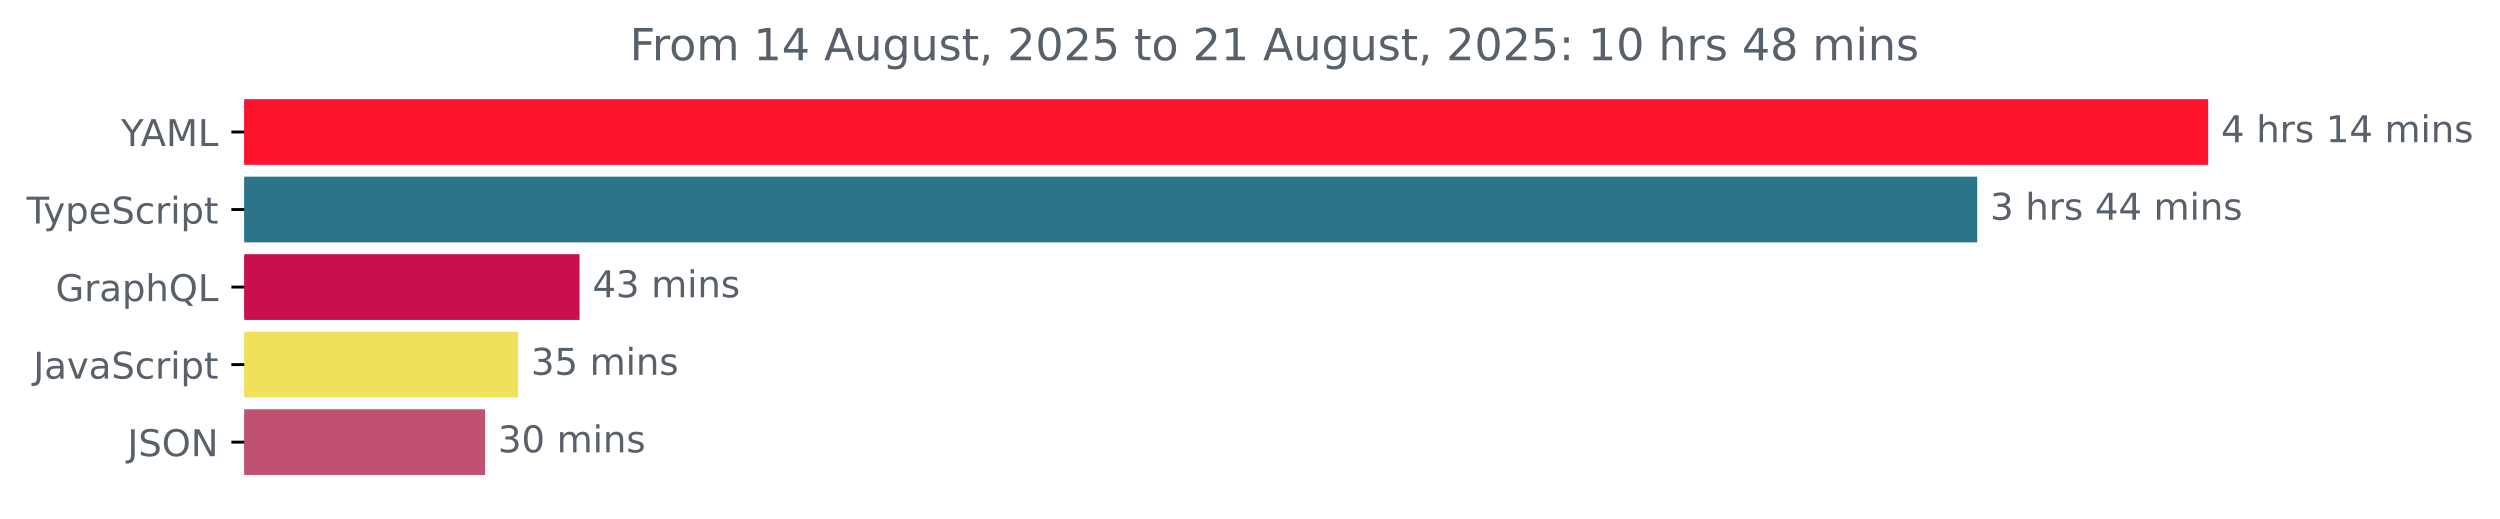
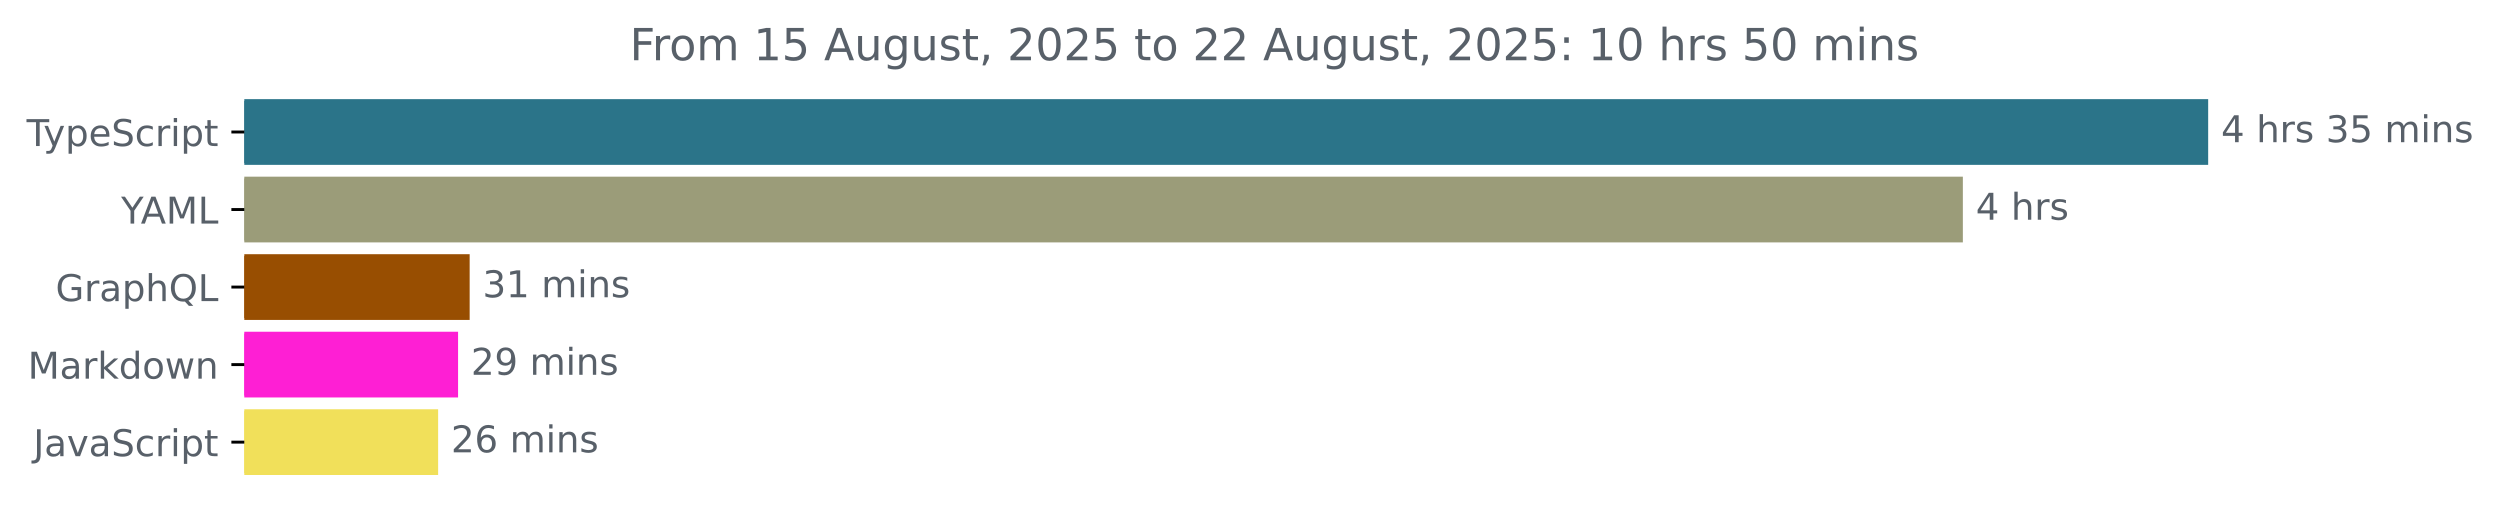
<svg xmlns="http://www.w3.org/2000/svg" xmlns:xlink="http://www.w3.org/1999/xlink" width="677.144pt" height="140.398pt" viewBox="0 0 677.144 140.398" version="1.1">
  <defs>
    <style type="text/css">*{stroke-linejoin: round; stroke-linecap: butt}</style>
  </defs>
  <g id="figure_1">
    <g id="patch_1">
      <path d="M -0 140.398  L 677.144 140.398  L 677.144 0  L -0 0  L -0 140.398  z " style="fill: none" />
    </g>
    <g id="axes_1">
      <g id="patch_2">
-         <path d="M 66.17 27.358  L 597.599 27.358  L 597.599 44.158  L 66.17 44.158  z " clip-path="url(#pea45c9b212)" style="fill: #fc132e; stroke: #fc132e; stroke-linejoin: miter" />
+         <path d="M 66.17 27.358  L 597.599 27.358  L 597.599 44.158  L 66.17 44.158  z " clip-path="url(#p21a2ca8ae8)" style="fill: #2b7489; stroke: #2b7489; stroke-linejoin: miter" />
      </g>
      <g id="patch_3">
-         <path d="M 66.17 48.358  L 535.046 48.358  L 535.046 65.158  L 66.17 65.158  z " clip-path="url(#pea45c9b212)" style="fill: #2b7489; stroke: #2b7489; stroke-linejoin: miter" />
+         <path d="M 66.17 48.358  L 531.155 48.358  L 531.155 65.158  L 66.17 65.158  z " clip-path="url(#p21a2ca8ae8)" style="fill: #9b9c79; stroke: #9b9c79; stroke-linejoin: miter" />
      </g>
      <g id="patch_4">
-         <path d="M 66.17 69.358  L 156.479 69.358  L 156.479 86.158  L 66.17 86.158  z " clip-path="url(#pea45c9b212)" style="fill: #c90f4d; stroke: #c90f4d; stroke-linejoin: miter" />
+         <path d="M 66.17 69.358  L 126.711 69.358  L 126.711 86.158  L 66.17 86.158  z " clip-path="url(#p21a2ca8ae8)" style="fill: #984e01; stroke: #984e01; stroke-linejoin: miter" />
      </g>
      <g id="patch_5">
-         <path d="M 66.17 90.358  L 139.826 90.358  L 139.826 107.158  L 66.17 107.158  z " clip-path="url(#pea45c9b212)" style="fill: #f1e05a; stroke: #f1e05a; stroke-linejoin: miter" />
+         <path d="M 66.17 90.358  L 123.571 90.358  L 123.571 107.158  L 66.17 107.158  z " clip-path="url(#p21a2ca8ae8)" style="fill: #fe1fd4; stroke: #fe1fd4; stroke-linejoin: miter" />
      </g>
      <g id="patch_6">
-         <path d="M 66.17 111.358  L 130.89 111.358  L 130.89 128.158  L 66.17 128.158  z " clip-path="url(#pea45c9b212)" style="fill: #c05171; stroke: #c05171; stroke-linejoin: miter" />
+         <path d="M 66.17 111.358  L 118.17 111.358  L 118.17 128.158  L 66.17 128.158  z " clip-path="url(#p21a2ca8ae8)" style="fill: #f1e05a; stroke: #f1e05a; stroke-linejoin: miter" />
      </g>
      <g id="matplotlib.axis_1" />
      <g id="matplotlib.axis_2">
        <g id="ytick_1">
          <g id="line2d_1">
            <defs>
-               <path id="m4273e44412" d="M 0 0  L -3.5 0  " style="stroke: #000000; stroke-width: 0.8" />
+               <path id="mfd90ece587" d="M 0 0  L -3.5 0  " style="stroke: #000000; stroke-width: 0.8" />
            </defs>
            <g>
-               <use xlink:href="#m4273e44412" x="66.17" y="35.758" style="stroke: #000000; stroke-width: 0.8" />
+               <use xlink:href="#mfd90ece587" x="66.17" y="35.758" style="stroke: #000000; stroke-width: 0.8" />
            </g>
          </g>
          <g id="text_1">
-             <g style="fill: #586069" transform="translate(32.79688 39.55734) scale(0.1 -0.1)">
-               <defs>
-                 <path id="DejaVuSans-59" d="M -13 4666  L 666 4666  L 1959 2747  L 3244 4666  L 3922 4666  L 2272 2222  L 2272 0  L 1638 0  L 1638 2222  L -13 4666  z " transform="scale(0.015625)" />
-                 <path id="DejaVuSans-41" d="M 2188 4044  L 1331 1722  L 3047 1722  L 2188 4044  z M 1831 4666  L 2547 4666  L 4325 0  L 3669 0  L 3244 1197  L 1141 1197  L 716 0  L 50 0  L 1831 4666  z " transform="scale(0.015625)" />
-                 <path id="DejaVuSans-4d" d="M 628 4666  L 1569 4666  L 2759 1491  L 3956 4666  L 4897 4666  L 4897 0  L 4281 0  L 4281 4097  L 3078 897  L 2444 897  L 1241 4097  L 1241 0  L 628 0  L 628 4666  z " transform="scale(0.015625)" />
-                 <path id="DejaVuSans-4c" d="M 628 4666  L 1259 4666  L 1259 531  L 3531 531  L 3531 0  L 628 0  L 628 4666  z " transform="scale(0.015625)" />
-               </defs>
-               <use xlink:href="#DejaVuSans-59" />
-               <use xlink:href="#DejaVuSans-41" x="53.334" />
-               <use xlink:href="#DejaVuSans-4d" x="121.742" />
-               <use xlink:href="#DejaVuSans-4c" x="208.021" />
-             </g>
-           </g>
-         </g>
-         <g id="ytick_2">
-           <g id="line2d_2">
-             <g>
-               <use xlink:href="#m4273e44412" x="66.17" y="56.758" style="stroke: #000000; stroke-width: 0.8" />
-             </g>
-           </g>
-           <g id="text_2">
-             <g style="fill: #586069" transform="translate(7.2 60.55734) scale(0.1 -0.1)">
+             <g style="fill: #586069" transform="translate(7.2 39.55734) scale(0.1 -0.1)">
              <defs>
                <path id="DejaVuSans-54" d="M -19 4666  L 3928 4666  L 3928 4134  L 2272 4134  L 2272 0  L 1638 0  L 1638 4134  L -19 4134  L -19 4666  z " transform="scale(0.015625)" />
                <path id="DejaVuSans-79" d="M 2059 -325  Q 1816 -950 1584 -1140  Q 1353 -1331 966 -1331  L 506 -1331  L 506 -850  L 844 -850  Q 1081 -850 1212 -737  Q 1344 -625 1503 -206  L 1606 56  L 191 3500  L 800 3500  L 1894 763  L 2988 3500  L 3597 3500  L 2059 -325  z " transform="scale(0.015625)" />
                <path id="DejaVuSans-70" d="M 1159 525  L 1159 -1331  L 581 -1331  L 581 3500  L 1159 3500  L 1159 2969  Q 1341 3281 1617 3432  Q 1894 3584 2278 3584  Q 2916 3584 3314 3078  Q 3713 2572 3713 1747  Q 3713 922 3314 415  Q 2916 -91 2278 -91  Q 1894 -91 1617 61  Q 1341 213 1159 525  z M 3116 1747  Q 3116 2381 2855 2742  Q 2594 3103 2138 3103  Q 1681 3103 1420 2742  Q 1159 2381 1159 1747  Q 1159 1113 1420 752  Q 1681 391 2138 391  Q 2594 391 2855 752  Q 3116 1113 3116 1747  z " transform="scale(0.015625)" />
                <path id="DejaVuSans-65" d="M 3597 1894  L 3597 1613  L 953 1613  Q 991 1019 1311 708  Q 1631 397 2203 397  Q 2534 397 2845 478  Q 3156 559 3463 722  L 3463 178  Q 3153 47 2828 -22  Q 2503 -91 2169 -91  Q 1331 -91 842 396  Q 353 884 353 1716  Q 353 2575 817 3079  Q 1281 3584 2069 3584  Q 2775 3584 3186 3129  Q 3597 2675 3597 1894  z M 3022 2063  Q 3016 2534 2758 2815  Q 2500 3097 2075 3097  Q 1594 3097 1305 2825  Q 1016 2553 972 2059  L 3022 2063  z " transform="scale(0.015625)" />
                <path id="DejaVuSans-53" d="M 3425 4513  L 3425 3897  Q 3066 4069 2747 4153  Q 2428 4238 2131 4238  Q 1616 4238 1336 4038  Q 1056 3838 1056 3469  Q 1056 3159 1242 3001  Q 1428 2844 1947 2747  L 2328 2669  Q 3034 2534 3370 2195  Q 3706 1856 3706 1288  Q 3706 609 3251 259  Q 2797 -91 1919 -91  Q 1588 -91 1214 -16  Q 841 59 441 206  L 441 856  Q 825 641 1194 531  Q 1563 422 1919 422  Q 2459 422 2753 634  Q 3047 847 3047 1241  Q 3047 1584 2836 1778  Q 2625 1972 2144 2069  L 1759 2144  Q 1053 2284 737 2584  Q 422 2884 422 3419  Q 422 4038 858 4394  Q 1294 4750 2059 4750  Q 2388 4750 2728 4690  Q 3069 4631 3425 4513  z " transform="scale(0.015625)" />
                <path id="DejaVuSans-63" d="M 3122 3366  L 3122 2828  Q 2878 2963 2633 3030  Q 2388 3097 2138 3097  Q 1578 3097 1268 2742  Q 959 2388 959 1747  Q 959 1106 1268 751  Q 1578 397 2138 397  Q 2388 397 2633 464  Q 2878 531 3122 666  L 3122 134  Q 2881 22 2623 -34  Q 2366 -91 2075 -91  Q 1284 -91 818 406  Q 353 903 353 1747  Q 353 2603 823 3093  Q 1294 3584 2113 3584  Q 2378 3584 2631 3529  Q 2884 3475 3122 3366  z " transform="scale(0.015625)" />
                <path id="DejaVuSans-72" d="M 2631 2963  Q 2534 3019 2420 3045  Q 2306 3072 2169 3072  Q 1681 3072 1420 2755  Q 1159 2438 1159 1844  L 1159 0  L 581 0  L 581 3500  L 1159 3500  L 1159 2956  Q 1341 3275 1631 3429  Q 1922 3584 2338 3584  Q 2397 3584 2469 3576  Q 2541 3569 2628 3553  L 2631 2963  z " transform="scale(0.015625)" />
                <path id="DejaVuSans-69" d="M 603 3500  L 1178 3500  L 1178 0  L 603 0  L 603 3500  z M 603 4863  L 1178 4863  L 1178 4134  L 603 4134  L 603 4863  z " transform="scale(0.015625)" />
                <path id="DejaVuSans-74" d="M 1172 4494  L 1172 3500  L 2356 3500  L 2356 3053  L 1172 3053  L 1172 1153  Q 1172 725 1289 603  Q 1406 481 1766 481  L 2356 481  L 2356 0  L 1766 0  Q 1100 0 847 248  Q 594 497 594 1153  L 594 3053  L 172 3053  L 172 3500  L 594 3500  L 594 4494  L 1172 4494  z " transform="scale(0.015625)" />
              </defs>
              <use xlink:href="#DejaVuSans-54" />
              <use xlink:href="#DejaVuSans-79" x="45.459" />
              <use xlink:href="#DejaVuSans-70" x="104.639" />
              <use xlink:href="#DejaVuSans-65" x="168.115" />
              <use xlink:href="#DejaVuSans-53" x="229.639" />
              <use xlink:href="#DejaVuSans-63" x="293.115" />
              <use xlink:href="#DejaVuSans-72" x="348.096" />
              <use xlink:href="#DejaVuSans-69" x="389.209" />
              <use xlink:href="#DejaVuSans-70" x="416.992" />
              <use xlink:href="#DejaVuSans-74" x="480.469" />
            </g>
          </g>
        </g>
+         <g id="ytick_2">
+           <g id="line2d_2">
+             <g>
+               <use xlink:href="#mfd90ece587" x="66.17" y="56.758" style="stroke: #000000; stroke-width: 0.8" />
+             </g>
+           </g>
+           <g id="text_2">
+             <g style="fill: #586069" transform="translate(32.79688 60.55734) scale(0.1 -0.1)">
+               <defs>
+                 <path id="DejaVuSans-59" d="M -13 4666  L 666 4666  L 1959 2747  L 3244 4666  L 3922 4666  L 2272 2222  L 2272 0  L 1638 0  L 1638 2222  L -13 4666  z " transform="scale(0.015625)" />
+                 <path id="DejaVuSans-41" d="M 2188 4044  L 1331 1722  L 3047 1722  L 2188 4044  z M 1831 4666  L 2547 4666  L 4325 0  L 3669 0  L 3244 1197  L 1141 1197  L 716 0  L 50 0  L 1831 4666  z " transform="scale(0.015625)" />
+                 <path id="DejaVuSans-4d" d="M 628 4666  L 1569 4666  L 2759 1491  L 3956 4666  L 4897 4666  L 4897 0  L 4281 0  L 4281 4097  L 3078 897  L 2444 897  L 1241 4097  L 1241 0  L 628 0  L 628 4666  z " transform="scale(0.015625)" />
+                 <path id="DejaVuSans-4c" d="M 628 4666  L 1259 4666  L 1259 531  L 3531 531  L 3531 0  L 628 0  L 628 4666  z " transform="scale(0.015625)" />
+               </defs>
+               <use xlink:href="#DejaVuSans-59" />
+               <use xlink:href="#DejaVuSans-41" x="53.334" />
+               <use xlink:href="#DejaVuSans-4d" x="121.742" />
+               <use xlink:href="#DejaVuSans-4c" x="208.021" />
+             </g>
+           </g>
+         </g>
        <g id="ytick_3">
          <g id="line2d_3">
            <g>
-               <use xlink:href="#m4273e44412" x="66.17" y="77.758" style="stroke: #000000; stroke-width: 0.8" />
+               <use xlink:href="#mfd90ece587" x="66.17" y="77.758" style="stroke: #000000; stroke-width: 0.8" />
            </g>
          </g>
          <g id="text_3">
            <g style="fill: #586069" transform="translate(15.05312 81.55734) scale(0.1 -0.1)">
              <defs>
                <path id="DejaVuSans-47" d="M 3809 666  L 3809 1919  L 2778 1919  L 2778 2438  L 4434 2438  L 4434 434  Q 4069 175 3628 42  Q 3188 -91 2688 -91  Q 1594 -91 976 548  Q 359 1188 359 2328  Q 359 3472 976 4111  Q 1594 4750 2688 4750  Q 3144 4750 3555 4637  Q 3966 4525 4313 4306  L 4313 3634  Q 3963 3931 3569 4081  Q 3175 4231 2741 4231  Q 1884 4231 1454 3753  Q 1025 3275 1025 2328  Q 1025 1384 1454 906  Q 1884 428 2741 428  Q 3075 428 3337 486  Q 3600 544 3809 666  z " transform="scale(0.015625)" />
                <path id="DejaVuSans-61" d="M 2194 1759  Q 1497 1759 1228 1600  Q 959 1441 959 1056  Q 959 750 1161 570  Q 1363 391 1709 391  Q 2188 391 2477 730  Q 2766 1069 2766 1631  L 2766 1759  L 2194 1759  z M 3341 1997  L 3341 0  L 2766 0  L 2766 531  Q 2569 213 2275 61  Q 1981 -91 1556 -91  Q 1019 -91 701 211  Q 384 513 384 1019  Q 384 1609 779 1909  Q 1175 2209 1959 2209  L 2766 2209  L 2766 2266  Q 2766 2663 2505 2880  Q 2244 3097 1772 3097  Q 1472 3097 1187 3025  Q 903 2953 641 2809  L 641 3341  Q 956 3463 1253 3523  Q 1550 3584 1831 3584  Q 2591 3584 2966 3190  Q 3341 2797 3341 1997  z " transform="scale(0.015625)" />
                <path id="DejaVuSans-68" d="M 3513 2113  L 3513 0  L 2938 0  L 2938 2094  Q 2938 2591 2744 2837  Q 2550 3084 2163 3084  Q 1697 3084 1428 2787  Q 1159 2491 1159 1978  L 1159 0  L 581 0  L 581 4863  L 1159 4863  L 1159 2956  Q 1366 3272 1645 3428  Q 1925 3584 2291 3584  Q 2894 3584 3203 3211  Q 3513 2838 3513 2113  z " transform="scale(0.015625)" />
                <path id="DejaVuSans-51" d="M 2522 4238  Q 1834 4238 1429 3725  Q 1025 3213 1025 2328  Q 1025 1447 1429 934  Q 1834 422 2522 422  Q 3209 422 3611 934  Q 4013 1447 4013 2328  Q 4013 3213 3611 3725  Q 3209 4238 2522 4238  z M 3406 84  L 4238 -825  L 3475 -825  L 2784 -78  Q 2681 -84 2626 -87  Q 2572 -91 2522 -91  Q 1538 -91 948 567  Q 359 1225 359 2328  Q 359 3434 948 4092  Q 1538 4750 2522 4750  Q 3503 4750 4090 4092  Q 4678 3434 4678 2328  Q 4678 1516 4351 937  Q 4025 359 3406 84  z " transform="scale(0.015625)" />
              </defs>
              <use xlink:href="#DejaVuSans-47" />
              <use xlink:href="#DejaVuSans-72" x="77.49" />
              <use xlink:href="#DejaVuSans-61" x="118.604" />
              <use xlink:href="#DejaVuSans-70" x="179.883" />
              <use xlink:href="#DejaVuSans-68" x="243.359" />
              <use xlink:href="#DejaVuSans-51" x="306.738" />
              <use xlink:href="#DejaVuSans-4c" x="385.449" />
            </g>
          </g>
        </g>
        <g id="ytick_4">
          <g id="line2d_4">
            <g>
-               <use xlink:href="#m4273e44412" x="66.17" y="98.758" style="stroke: #000000; stroke-width: 0.8" />
+               <use xlink:href="#mfd90ece587" x="66.17" y="98.758" style="stroke: #000000; stroke-width: 0.8" />
            </g>
          </g>
          <g id="text_4">
-             <g style="fill: #586069" transform="translate(9.040625 102.5573) scale(0.1 -0.1)">
+             <g style="fill: #586069" transform="translate(7.529688 102.5573) scale(0.1 -0.1)">
+               <defs>
+                 <path id="DejaVuSans-6b" d="M 581 4863  L 1159 4863  L 1159 1991  L 2875 3500  L 3609 3500  L 1753 1863  L 3688 0  L 2938 0  L 1159 1709  L 1159 0  L 581 0  L 581 4863  z " transform="scale(0.015625)" />
+                 <path id="DejaVuSans-64" d="M 2906 2969  L 2906 4863  L 3481 4863  L 3481 0  L 2906 0  L 2906 525  Q 2725 213 2448 61  Q 2172 -91 1784 -91  Q 1150 -91 751 415  Q 353 922 353 1747  Q 353 2572 751 3078  Q 1150 3584 1784 3584  Q 2172 3584 2448 3432  Q 2725 3281 2906 2969  z M 947 1747  Q 947 1113 1208 752  Q 1469 391 1925 391  Q 2381 391 2643 752  Q 2906 1113 2906 1747  Q 2906 2381 2643 2742  Q 2381 3103 1925 3103  Q 1469 3103 1208 2742  Q 947 2381 947 1747  z " transform="scale(0.015625)" />
+                 <path id="DejaVuSans-6f" d="M 1959 3097  Q 1497 3097 1228 2736  Q 959 2375 959 1747  Q 959 1119 1226 758  Q 1494 397 1959 397  Q 2419 397 2687 759  Q 2956 1122 2956 1747  Q 2956 2369 2687 2733  Q 2419 3097 1959 3097  z M 1959 3584  Q 2709 3584 3137 3096  Q 3566 2609 3566 1747  Q 3566 888 3137 398  Q 2709 -91 1959 -91  Q 1206 -91 779 398  Q 353 888 353 1747  Q 353 2609 779 3096  Q 1206 3584 1959 3584  z " transform="scale(0.015625)" />
+                 <path id="DejaVuSans-77" d="M 269 3500  L 844 3500  L 1563 769  L 2278 3500  L 2956 3500  L 3675 769  L 4391 3500  L 4966 3500  L 4050 0  L 3372 0  L 2619 2869  L 1863 0  L 1184 0  L 269 3500  z " transform="scale(0.015625)" />
+                 <path id="DejaVuSans-6e" d="M 3513 2113  L 3513 0  L 2938 0  L 2938 2094  Q 2938 2591 2744 2837  Q 2550 3084 2163 3084  Q 1697 3084 1428 2787  Q 1159 2491 1159 1978  L 1159 0  L 581 0  L 581 3500  L 1159 3500  L 1159 2956  Q 1366 3272 1645 3428  Q 1925 3584 2291 3584  Q 2894 3584 3203 3211  Q 3513 2838 3513 2113  z " transform="scale(0.015625)" />
+               </defs>
+               <use xlink:href="#DejaVuSans-4d" />
+               <use xlink:href="#DejaVuSans-61" x="86.279" />
+               <use xlink:href="#DejaVuSans-72" x="147.559" />
+               <use xlink:href="#DejaVuSans-6b" x="188.672" />
+               <use xlink:href="#DejaVuSans-64" x="246.582" />
+               <use xlink:href="#DejaVuSans-6f" x="310.059" />
+               <use xlink:href="#DejaVuSans-77" x="371.24" />
+               <use xlink:href="#DejaVuSans-6e" x="453.027" />
+             </g>
+           </g>
+         </g>
+         <g id="ytick_5">
+           <g id="line2d_5">
+             <g>
+               <use xlink:href="#mfd90ece587" x="66.17" y="119.758" style="stroke: #000000; stroke-width: 0.8" />
+             </g>
+           </g>
+           <g id="text_5">
+             <g style="fill: #586069" transform="translate(9.040625 123.5573) scale(0.1 -0.1)">
              <defs>
                <path id="DejaVuSans-4a" d="M 628 4666  L 1259 4666  L 1259 325  Q 1259 -519 939 -900  Q 619 -1281 -91 -1281  L -331 -1281  L -331 -750  L -134 -750  Q 284 -750 456 -515  Q 628 -281 628 325  L 628 4666  z " transform="scale(0.015625)" />
                <path id="DejaVuSans-76" d="M 191 3500  L 800 3500  L 1894 563  L 2988 3500  L 3597 3500  L 2284 0  L 1503 0  L 191 3500  z " transform="scale(0.015625)" />
              </defs>
              <use xlink:href="#DejaVuSans-4a" />
              <use xlink:href="#DejaVuSans-61" x="29.492" />
              <use xlink:href="#DejaVuSans-76" x="90.771" />
              <use xlink:href="#DejaVuSans-61" x="149.951" />
              <use xlink:href="#DejaVuSans-53" x="211.23" />
              <use xlink:href="#DejaVuSans-63" x="274.707" />
              <use xlink:href="#DejaVuSans-72" x="329.688" />
              <use xlink:href="#DejaVuSans-69" x="370.801" />
              <use xlink:href="#DejaVuSans-70" x="398.584" />
              <use xlink:href="#DejaVuSans-74" x="462.061" />
            </g>
          </g>
        </g>
-         <g id="ytick_5">
-           <g id="line2d_5">
-             <g>
-               <use xlink:href="#m4273e44412" x="66.17" y="119.758" style="stroke: #000000; stroke-width: 0.8" />
-             </g>
-           </g>
-           <g id="text_5">
-             <g style="fill: #586069" transform="translate(34.51875 123.5573) scale(0.1 -0.1)">
-               <defs>
-                 <path id="DejaVuSans-4f" d="M 2522 4238  Q 1834 4238 1429 3725  Q 1025 3213 1025 2328  Q 1025 1447 1429 934  Q 1834 422 2522 422  Q 3209 422 3611 934  Q 4013 1447 4013 2328  Q 4013 3213 3611 3725  Q 3209 4238 2522 4238  z M 2522 4750  Q 3503 4750 4090 4092  Q 4678 3434 4678 2328  Q 4678 1225 4090 567  Q 3503 -91 2522 -91  Q 1538 -91 948 565  Q 359 1222 359 2328  Q 359 3434 948 4092  Q 1538 4750 2522 4750  z " transform="scale(0.015625)" />
-                 <path id="DejaVuSans-4e" d="M 628 4666  L 1478 4666  L 3547 763  L 3547 4666  L 4159 4666  L 4159 0  L 3309 0  L 1241 3903  L 1241 0  L 628 0  L 628 4666  z " transform="scale(0.015625)" />
-               </defs>
-               <use xlink:href="#DejaVuSans-4a" />
-               <use xlink:href="#DejaVuSans-53" x="29.492" />
-               <use xlink:href="#DejaVuSans-4f" x="92.969" />
-               <use xlink:href="#DejaVuSans-4e" x="171.68" />
-             </g>
-           </g>
-         </g>
      </g>
      <g id="text_6">
        <g style="fill: #586069" transform="translate(601.5989 38.5175) scale(0.1 -0.1)">
          <defs>
            <path id="DejaVuSans-34" d="M 2419 4116  L 825 1625  L 2419 1625  L 2419 4116  z M 2253 4666  L 3047 4666  L 3047 1625  L 3713 1625  L 3713 1100  L 3047 1100  L 3047 0  L 2419 0  L 2419 1100  L 313 1100  L 313 1709  L 2253 4666  z " transform="scale(0.015625)" />
            <path id="DejaVuSans-20" transform="scale(0.015625)" />
            <path id="DejaVuSans-73" d="M 2834 3397  L 2834 2853  Q 2591 2978 2328 3040  Q 2066 3103 1784 3103  Q 1356 3103 1142 2972  Q 928 2841 928 2578  Q 928 2378 1081 2264  Q 1234 2150 1697 2047  L 1894 2003  Q 2506 1872 2764 1633  Q 3022 1394 3022 966  Q 3022 478 2636 193  Q 2250 -91 1575 -91  Q 1294 -91 989 -36  Q 684 19 347 128  L 347 722  Q 666 556 975 473  Q 1284 391 1588 391  Q 1994 391 2212 530  Q 2431 669 2431 922  Q 2431 1156 2273 1281  Q 2116 1406 1581 1522  L 1381 1569  Q 847 1681 609 1914  Q 372 2147 372 2553  Q 372 3047 722 3315  Q 1072 3584 1716 3584  Q 2034 3584 2315 3537  Q 2597 3491 2834 3397  z " transform="scale(0.015625)" />
-             <path id="DejaVuSans-31" d="M 794 531  L 1825 531  L 1825 4091  L 703 3866  L 703 4441  L 1819 4666  L 2450 4666  L 2450 531  L 3481 531  L 3481 0  L 794 0  L 794 531  z " transform="scale(0.015625)" />
+             <path id="DejaVuSans-33" d="M 2597 2516  Q 3050 2419 3304 2112  Q 3559 1806 3559 1356  Q 3559 666 3084 287  Q 2609 -91 1734 -91  Q 1441 -91 1130 -33  Q 819 25 488 141  L 488 750  Q 750 597 1062 519  Q 1375 441 1716 441  Q 2309 441 2620 675  Q 2931 909 2931 1356  Q 2931 1769 2642 2001  Q 2353 2234 1838 2234  L 1294 2234  L 1294 2753  L 1863 2753  Q 2328 2753 2575 2939  Q 2822 3125 2822 3475  Q 2822 3834 2567 4026  Q 2313 4219 1838 4219  Q 1578 4219 1281 4162  Q 984 4106 628 3988  L 628 4550  Q 988 4650 1302 4700  Q 1616 4750 1894 4750  Q 2613 4750 3031 4423  Q 3450 4097 3450 3541  Q 3450 3153 3228 2886  Q 3006 2619 2597 2516  z " transform="scale(0.015625)" />
+             <path id="DejaVuSans-35" d="M 691 4666  L 3169 4666  L 3169 4134  L 1269 4134  L 1269 2991  Q 1406 3038 1543 3061  Q 1681 3084 1819 3084  Q 2600 3084 3056 2656  Q 3513 2228 3513 1497  Q 3513 744 3044 326  Q 2575 -91 1722 -91  Q 1428 -91 1123 -41  Q 819 9 494 109  L 494 744  Q 775 591 1075 516  Q 1375 441 1709 441  Q 2250 441 2565 725  Q 2881 1009 2881 1497  Q 2881 1984 2565 2268  Q 2250 2553 1709 2553  Q 1456 2553 1204 2497  Q 953 2441 691 2322  L 691 4666  z " transform="scale(0.015625)" />
            <path id="DejaVuSans-6d" d="M 3328 2828  Q 3544 3216 3844 3400  Q 4144 3584 4550 3584  Q 5097 3584 5394 3201  Q 5691 2819 5691 2113  L 5691 0  L 5113 0  L 5113 2094  Q 5113 2597 4934 2840  Q 4756 3084 4391 3084  Q 3944 3084 3684 2787  Q 3425 2491 3425 1978  L 3425 0  L 2847 0  L 2847 2094  Q 2847 2600 2669 2842  Q 2491 3084 2119 3084  Q 1678 3084 1418 2786  Q 1159 2488 1159 1978  L 1159 0  L 581 0  L 581 3500  L 1159 3500  L 1159 2956  Q 1356 3278 1631 3431  Q 1906 3584 2284 3584  Q 2666 3584 2933 3390  Q 3200 3197 3328 2828  z " transform="scale(0.015625)" />
-             <path id="DejaVuSans-6e" d="M 3513 2113  L 3513 0  L 2938 0  L 2938 2094  Q 2938 2591 2744 2837  Q 2550 3084 2163 3084  Q 1697 3084 1428 2787  Q 1159 2491 1159 1978  L 1159 0  L 581 0  L 581 3500  L 1159 3500  L 1159 2956  Q 1366 3272 1645 3428  Q 1925 3584 2291 3584  Q 2894 3584 3203 3211  Q 3513 2838 3513 2113  z " transform="scale(0.015625)" />
          </defs>
          <use xlink:href="#DejaVuSans-34" />
          <use xlink:href="#DejaVuSans-20" x="63.623" />
          <use xlink:href="#DejaVuSans-68" x="95.41" />
          <use xlink:href="#DejaVuSans-72" x="158.789" />
          <use xlink:href="#DejaVuSans-73" x="199.902" />
          <use xlink:href="#DejaVuSans-20" x="252.002" />
-           <use xlink:href="#DejaVuSans-31" x="283.789" />
-           <use xlink:href="#DejaVuSans-34" x="347.412" />
+           <use xlink:href="#DejaVuSans-33" x="283.789" />
+           <use xlink:href="#DejaVuSans-35" x="347.412" />
          <use xlink:href="#DejaVuSans-20" x="411.035" />
          <use xlink:href="#DejaVuSans-6d" x="442.822" />
          <use xlink:href="#DejaVuSans-69" x="540.234" />
          <use xlink:href="#DejaVuSans-6e" x="568.018" />
          <use xlink:href="#DejaVuSans-73" x="631.396" />
        </g>
      </g>
      <g id="text_7">
-         <g style="fill: #586069" transform="translate(539.046 59.5175) scale(0.1 -0.1)">
-           <defs>
-             <path id="DejaVuSans-33" d="M 2597 2516  Q 3050 2419 3304 2112  Q 3559 1806 3559 1356  Q 3559 666 3084 287  Q 2609 -91 1734 -91  Q 1441 -91 1130 -33  Q 819 25 488 141  L 488 750  Q 750 597 1062 519  Q 1375 441 1716 441  Q 2309 441 2620 675  Q 2931 909 2931 1356  Q 2931 1769 2642 2001  Q 2353 2234 1838 2234  L 1294 2234  L 1294 2753  L 1863 2753  Q 2328 2753 2575 2939  Q 2822 3125 2822 3475  Q 2822 3834 2567 4026  Q 2313 4219 1838 4219  Q 1578 4219 1281 4162  Q 984 4106 628 3988  L 628 4550  Q 988 4650 1302 4700  Q 1616 4750 1894 4750  Q 2613 4750 3031 4423  Q 3450 4097 3450 3541  Q 3450 3153 3228 2886  Q 3006 2619 2597 2516  z " transform="scale(0.015625)" />
-           </defs>
-           <use xlink:href="#DejaVuSans-33" />
+         <g style="fill: #586069" transform="translate(535.1546 59.5175) scale(0.1 -0.1)">
+           <use xlink:href="#DejaVuSans-34" />
          <use xlink:href="#DejaVuSans-20" x="63.623" />
          <use xlink:href="#DejaVuSans-68" x="95.41" />
          <use xlink:href="#DejaVuSans-72" x="158.789" />
          <use xlink:href="#DejaVuSans-73" x="199.902" />
-           <use xlink:href="#DejaVuSans-20" x="252.002" />
-           <use xlink:href="#DejaVuSans-34" x="283.789" />
-           <use xlink:href="#DejaVuSans-34" x="347.412" />
-           <use xlink:href="#DejaVuSans-20" x="411.035" />
-           <use xlink:href="#DejaVuSans-6d" x="442.822" />
-           <use xlink:href="#DejaVuSans-69" x="540.234" />
-           <use xlink:href="#DejaVuSans-6e" x="568.018" />
-           <use xlink:href="#DejaVuSans-73" x="631.396" />
        </g>
      </g>
      <g id="text_8">
-         <g style="fill: #586069" transform="translate(160.4793 80.5175) scale(0.1 -0.1)">
-           <use xlink:href="#DejaVuSans-34" />
-           <use xlink:href="#DejaVuSans-33" x="63.623" />
+         <g style="fill: #586069" transform="translate(130.7112 80.5175) scale(0.1 -0.1)">
+           <defs>
+             <path id="DejaVuSans-31" d="M 794 531  L 1825 531  L 1825 4091  L 703 3866  L 703 4441  L 1819 4666  L 2450 4666  L 2450 531  L 3481 531  L 3481 0  L 794 0  L 794 531  z " transform="scale(0.015625)" />
+           </defs>
+           <use xlink:href="#DejaVuSans-33" />
+           <use xlink:href="#DejaVuSans-31" x="63.623" />
          <use xlink:href="#DejaVuSans-20" x="127.246" />
          <use xlink:href="#DejaVuSans-6d" x="159.033" />
          <use xlink:href="#DejaVuSans-69" x="256.445" />
          <use xlink:href="#DejaVuSans-6e" x="284.229" />
          <use xlink:href="#DejaVuSans-73" x="347.607" />
        </g>
      </g>
      <g id="text_9">
-         <g style="fill: #586069" transform="translate(143.8256 101.5175) scale(0.1 -0.1)">
-           <defs>
-             <path id="DejaVuSans-35" d="M 691 4666  L 3169 4666  L 3169 4134  L 1269 4134  L 1269 2991  Q 1406 3038 1543 3061  Q 1681 3084 1819 3084  Q 2600 3084 3056 2656  Q 3513 2228 3513 1497  Q 3513 744 3044 326  Q 2575 -91 1722 -91  Q 1428 -91 1123 -41  Q 819 9 494 109  L 494 744  Q 775 591 1075 516  Q 1375 441 1709 441  Q 2250 441 2565 725  Q 2881 1009 2881 1497  Q 2881 1984 2565 2268  Q 2250 2553 1709 2553  Q 1456 2553 1204 2497  Q 953 2441 691 2322  L 691 4666  z " transform="scale(0.015625)" />
-           </defs>
-           <use xlink:href="#DejaVuSans-33" />
-           <use xlink:href="#DejaVuSans-35" x="63.623" />
+         <g style="fill: #586069" transform="translate(127.5711 101.5175) scale(0.1 -0.1)">
+           <defs>
+             <path id="DejaVuSans-32" d="M 1228 531  L 3431 531  L 3431 0  L 469 0  L 469 531  Q 828 903 1448 1529  Q 2069 2156 2228 2338  Q 2531 2678 2651 2914  Q 2772 3150 2772 3378  Q 2772 3750 2511 3984  Q 2250 4219 1831 4219  Q 1534 4219 1204 4116  Q 875 4013 500 3803  L 500 4441  Q 881 4594 1212 4672  Q 1544 4750 1819 4750  Q 2544 4750 2975 4387  Q 3406 4025 3406 3419  Q 3406 3131 3298 2873  Q 3191 2616 2906 2266  Q 2828 2175 2409 1742  Q 1991 1309 1228 531  z " transform="scale(0.015625)" />
+             <path id="DejaVuSans-39" d="M 703 97  L 703 672  Q 941 559 1184 500  Q 1428 441 1663 441  Q 2288 441 2617 861  Q 2947 1281 2994 2138  Q 2813 1869 2534 1725  Q 2256 1581 1919 1581  Q 1219 1581 811 2004  Q 403 2428 403 3163  Q 403 3881 828 4315  Q 1253 4750 1959 4750  Q 2769 4750 3195 4129  Q 3622 3509 3622 2328  Q 3622 1225 3098 567  Q 2575 -91 1691 -91  Q 1453 -91 1209 -44  Q 966 3 703 97  z M 1959 2075  Q 2384 2075 2632 2365  Q 2881 2656 2881 3163  Q 2881 3666 2632 3958  Q 2384 4250 1959 4250  Q 1534 4250 1286 3958  Q 1038 3666 1038 3163  Q 1038 2656 1286 2365  Q 1534 2075 1959 2075  z " transform="scale(0.015625)" />
+           </defs>
+           <use xlink:href="#DejaVuSans-32" />
+           <use xlink:href="#DejaVuSans-39" x="63.623" />
          <use xlink:href="#DejaVuSans-20" x="127.246" />
          <use xlink:href="#DejaVuSans-6d" x="159.033" />
          <use xlink:href="#DejaVuSans-69" x="256.445" />
          <use xlink:href="#DejaVuSans-6e" x="284.229" />
          <use xlink:href="#DejaVuSans-73" x="347.607" />
        </g>
      </g>
      <g id="text_10">
-         <g style="fill: #586069" transform="translate(134.8895 122.5175) scale(0.1 -0.1)">
-           <defs>
-             <path id="DejaVuSans-30" d="M 2034 4250  Q 1547 4250 1301 3770  Q 1056 3291 1056 2328  Q 1056 1369 1301 889  Q 1547 409 2034 409  Q 2525 409 2770 889  Q 3016 1369 3016 2328  Q 3016 3291 2770 3770  Q 2525 4250 2034 4250  z M 2034 4750  Q 2819 4750 3233 4129  Q 3647 3509 3647 2328  Q 3647 1150 3233 529  Q 2819 -91 2034 -91  Q 1250 -91 836 529  Q 422 1150 422 2328  Q 422 3509 836 4129  Q 1250 4750 2034 4750  z " transform="scale(0.015625)" />
-           </defs>
-           <use xlink:href="#DejaVuSans-33" />
-           <use xlink:href="#DejaVuSans-30" x="63.623" />
+         <g style="fill: #586069" transform="translate(122.1702 122.5175) scale(0.1 -0.1)">
+           <defs>
+             <path id="DejaVuSans-36" d="M 2113 2584  Q 1688 2584 1439 2293  Q 1191 2003 1191 1497  Q 1191 994 1439 701  Q 1688 409 2113 409  Q 2538 409 2786 701  Q 3034 994 3034 1497  Q 3034 2003 2786 2293  Q 2538 2584 2113 2584  z M 3366 4563  L 3366 3988  Q 3128 4100 2886 4159  Q 2644 4219 2406 4219  Q 1781 4219 1451 3797  Q 1122 3375 1075 2522  Q 1259 2794 1537 2939  Q 1816 3084 2150 3084  Q 2853 3084 3261 2657  Q 3669 2231 3669 1497  Q 3669 778 3244 343  Q 2819 -91 2113 -91  Q 1303 -91 875 529  Q 447 1150 447 2328  Q 447 3434 972 4092  Q 1497 4750 2381 4750  Q 2619 4750 2861 4703  Q 3103 4656 3366 4563  z " transform="scale(0.015625)" />
+           </defs>
+           <use xlink:href="#DejaVuSans-32" />
+           <use xlink:href="#DejaVuSans-36" x="63.623" />
          <use xlink:href="#DejaVuSans-20" x="127.246" />
          <use xlink:href="#DejaVuSans-6d" x="159.033" />
          <use xlink:href="#DejaVuSans-69" x="256.445" />
          <use xlink:href="#DejaVuSans-6e" x="284.229" />
          <use xlink:href="#DejaVuSans-73" x="347.607" />
        </g>
      </g>
      <g id="text_11">
        <g style="fill: #586069" transform="translate(170.5666 16.31812) scale(0.12 -0.12)">
          <defs>
            <path id="DejaVuSans-46" d="M 628 4666  L 3309 4666  L 3309 4134  L 1259 4134  L 1259 2759  L 3109 2759  L 3109 2228  L 1259 2228  L 1259 0  L 628 0  L 628 4666  z " transform="scale(0.015625)" />
-             <path id="DejaVuSans-6f" d="M 1959 3097  Q 1497 3097 1228 2736  Q 959 2375 959 1747  Q 959 1119 1226 758  Q 1494 397 1959 397  Q 2419 397 2687 759  Q 2956 1122 2956 1747  Q 2956 2369 2687 2733  Q 2419 3097 1959 3097  z M 1959 3584  Q 2709 3584 3137 3096  Q 3566 2609 3566 1747  Q 3566 888 3137 398  Q 2709 -91 1959 -91  Q 1206 -91 779 398  Q 353 888 353 1747  Q 353 2609 779 3096  Q 1206 3584 1959 3584  z " transform="scale(0.015625)" />
            <path id="DejaVuSans-75" d="M 544 1381  L 544 3500  L 1119 3500  L 1119 1403  Q 1119 906 1312 657  Q 1506 409 1894 409  Q 2359 409 2629 706  Q 2900 1003 2900 1516  L 2900 3500  L 3475 3500  L 3475 0  L 2900 0  L 2900 538  Q 2691 219 2414 64  Q 2138 -91 1772 -91  Q 1169 -91 856 284  Q 544 659 544 1381  z M 1991 3584  L 1991 3584  z " transform="scale(0.015625)" />
            <path id="DejaVuSans-67" d="M 2906 1791  Q 2906 2416 2648 2759  Q 2391 3103 1925 3103  Q 1463 3103 1205 2759  Q 947 2416 947 1791  Q 947 1169 1205 825  Q 1463 481 1925 481  Q 2391 481 2648 825  Q 2906 1169 2906 1791  z M 3481 434  Q 3481 -459 3084 -895  Q 2688 -1331 1869 -1331  Q 1566 -1331 1297 -1286  Q 1028 -1241 775 -1147  L 775 -588  Q 1028 -725 1275 -790  Q 1522 -856 1778 -856  Q 2344 -856 2625 -561  Q 2906 -266 2906 331  L 2906 616  Q 2728 306 2450 153  Q 2172 0 1784 0  Q 1141 0 747 490  Q 353 981 353 1791  Q 353 2603 747 3093  Q 1141 3584 1784 3584  Q 2172 3584 2450 3431  Q 2728 3278 2906 2969  L 2906 3500  L 3481 3500  L 3481 434  z " transform="scale(0.015625)" />
            <path id="DejaVuSans-2c" d="M 750 794  L 1409 794  L 1409 256  L 897 -744  L 494 -744  L 750 256  L 750 794  z " transform="scale(0.015625)" />
-             <path id="DejaVuSans-32" d="M 1228 531  L 3431 531  L 3431 0  L 469 0  L 469 531  Q 828 903 1448 1529  Q 2069 2156 2228 2338  Q 2531 2678 2651 2914  Q 2772 3150 2772 3378  Q 2772 3750 2511 3984  Q 2250 4219 1831 4219  Q 1534 4219 1204 4116  Q 875 4013 500 3803  L 500 4441  Q 881 4594 1212 4672  Q 1544 4750 1819 4750  Q 2544 4750 2975 4387  Q 3406 4025 3406 3419  Q 3406 3131 3298 2873  Q 3191 2616 2906 2266  Q 2828 2175 2409 1742  Q 1991 1309 1228 531  z " transform="scale(0.015625)" />
+             <path id="DejaVuSans-30" d="M 2034 4250  Q 1547 4250 1301 3770  Q 1056 3291 1056 2328  Q 1056 1369 1301 889  Q 1547 409 2034 409  Q 2525 409 2770 889  Q 3016 1369 3016 2328  Q 3016 3291 2770 3770  Q 2525 4250 2034 4250  z M 2034 4750  Q 2819 4750 3233 4129  Q 3647 3509 3647 2328  Q 3647 1150 3233 529  Q 2819 -91 2034 -91  Q 1250 -91 836 529  Q 422 1150 422 2328  Q 422 3509 836 4129  Q 1250 4750 2034 4750  z " transform="scale(0.015625)" />
            <path id="DejaVuSans-3a" d="M 750 794  L 1409 794  L 1409 0  L 750 0  L 750 794  z M 750 3309  L 1409 3309  L 1409 2516  L 750 2516  L 750 3309  z " transform="scale(0.015625)" />
-             <path id="DejaVuSans-38" d="M 2034 2216  Q 1584 2216 1326 1975  Q 1069 1734 1069 1313  Q 1069 891 1326 650  Q 1584 409 2034 409  Q 2484 409 2743 651  Q 3003 894 3003 1313  Q 3003 1734 2745 1975  Q 2488 2216 2034 2216  z M 1403 2484  Q 997 2584 770 2862  Q 544 3141 544 3541  Q 544 4100 942 4425  Q 1341 4750 2034 4750  Q 2731 4750 3128 4425  Q 3525 4100 3525 3541  Q 3525 3141 3298 2862  Q 3072 2584 2669 2484  Q 3125 2378 3379 2068  Q 3634 1759 3634 1313  Q 3634 634 3220 271  Q 2806 -91 2034 -91  Q 1263 -91 848 271  Q 434 634 434 1313  Q 434 1759 690 2068  Q 947 2378 1403 2484  z M 1172 3481  Q 1172 3119 1398 2916  Q 1625 2713 2034 2713  Q 2441 2713 2670 2916  Q 2900 3119 2900 3481  Q 2900 3844 2670 4047  Q 2441 4250 2034 4250  Q 1625 4250 1398 4047  Q 1172 3844 1172 3481  z " transform="scale(0.015625)" />
          </defs>
          <use xlink:href="#DejaVuSans-46" />
          <use xlink:href="#DejaVuSans-72" x="50.27" />
          <use xlink:href="#DejaVuSans-6f" x="89.133" />
          <use xlink:href="#DejaVuSans-6d" x="150.314" />
          <use xlink:href="#DejaVuSans-20" x="247.727" />
          <use xlink:href="#DejaVuSans-31" x="279.514" />
-           <use xlink:href="#DejaVuSans-34" x="343.137" />
+           <use xlink:href="#DejaVuSans-35" x="343.137" />
          <use xlink:href="#DejaVuSans-20" x="406.76" />
          <use xlink:href="#DejaVuSans-41" x="438.547" />
          <use xlink:href="#DejaVuSans-75" x="506.955" />
          <use xlink:href="#DejaVuSans-67" x="570.334" />
          <use xlink:href="#DejaVuSans-75" x="633.811" />
          <use xlink:href="#DejaVuSans-73" x="697.189" />
          <use xlink:href="#DejaVuSans-74" x="749.289" />
          <use xlink:href="#DejaVuSans-2c" x="788.498" />
          <use xlink:href="#DejaVuSans-20" x="820.285" />
          <use xlink:href="#DejaVuSans-32" x="852.072" />
          <use xlink:href="#DejaVuSans-30" x="915.695" />
          <use xlink:href="#DejaVuSans-32" x="979.318" />
          <use xlink:href="#DejaVuSans-35" x="1042.941" />
          <use xlink:href="#DejaVuSans-20" x="1106.564" />
          <use xlink:href="#DejaVuSans-74" x="1138.352" />
          <use xlink:href="#DejaVuSans-6f" x="1177.561" />
          <use xlink:href="#DejaVuSans-20" x="1238.742" />
          <use xlink:href="#DejaVuSans-32" x="1270.529" />
-           <use xlink:href="#DejaVuSans-31" x="1334.152" />
+           <use xlink:href="#DejaVuSans-32" x="1334.152" />
          <use xlink:href="#DejaVuSans-20" x="1397.775" />
          <use xlink:href="#DejaVuSans-41" x="1429.562" />
          <use xlink:href="#DejaVuSans-75" x="1497.971" />
          <use xlink:href="#DejaVuSans-67" x="1561.35" />
          <use xlink:href="#DejaVuSans-75" x="1624.826" />
          <use xlink:href="#DejaVuSans-73" x="1688.205" />
          <use xlink:href="#DejaVuSans-74" x="1740.305" />
          <use xlink:href="#DejaVuSans-2c" x="1779.514" />
          <use xlink:href="#DejaVuSans-20" x="1811.301" />
          <use xlink:href="#DejaVuSans-32" x="1843.088" />
          <use xlink:href="#DejaVuSans-30" x="1906.711" />
          <use xlink:href="#DejaVuSans-32" x="1970.334" />
          <use xlink:href="#DejaVuSans-35" x="2033.957" />
          <use xlink:href="#DejaVuSans-3a" x="2097.58" />
          <use xlink:href="#DejaVuSans-20" x="2131.271" />
          <use xlink:href="#DejaVuSans-31" x="2163.059" />
          <use xlink:href="#DejaVuSans-30" x="2226.682" />
          <use xlink:href="#DejaVuSans-20" x="2290.305" />
          <use xlink:href="#DejaVuSans-68" x="2322.092" />
          <use xlink:href="#DejaVuSans-72" x="2385.471" />
          <use xlink:href="#DejaVuSans-73" x="2426.584" />
          <use xlink:href="#DejaVuSans-20" x="2478.684" />
-           <use xlink:href="#DejaVuSans-34" x="2510.471" />
-           <use xlink:href="#DejaVuSans-38" x="2574.094" />
+           <use xlink:href="#DejaVuSans-35" x="2510.471" />
+           <use xlink:href="#DejaVuSans-30" x="2574.094" />
          <use xlink:href="#DejaVuSans-20" x="2637.717" />
          <use xlink:href="#DejaVuSans-6d" x="2669.504" />
          <use xlink:href="#DejaVuSans-69" x="2766.916" />
          <use xlink:href="#DejaVuSans-6e" x="2794.699" />
          <use xlink:href="#DejaVuSans-73" x="2858.078" />
        </g>
      </g>
    </g>
  </g>
  <defs>
-     <clipPath id="pea45c9b212">
+     <clipPath id="p21a2ca8ae8">
      <rect x="66.17" y="22.318" width="558" height="110.88" />
    </clipPath>
  </defs>
</svg>
